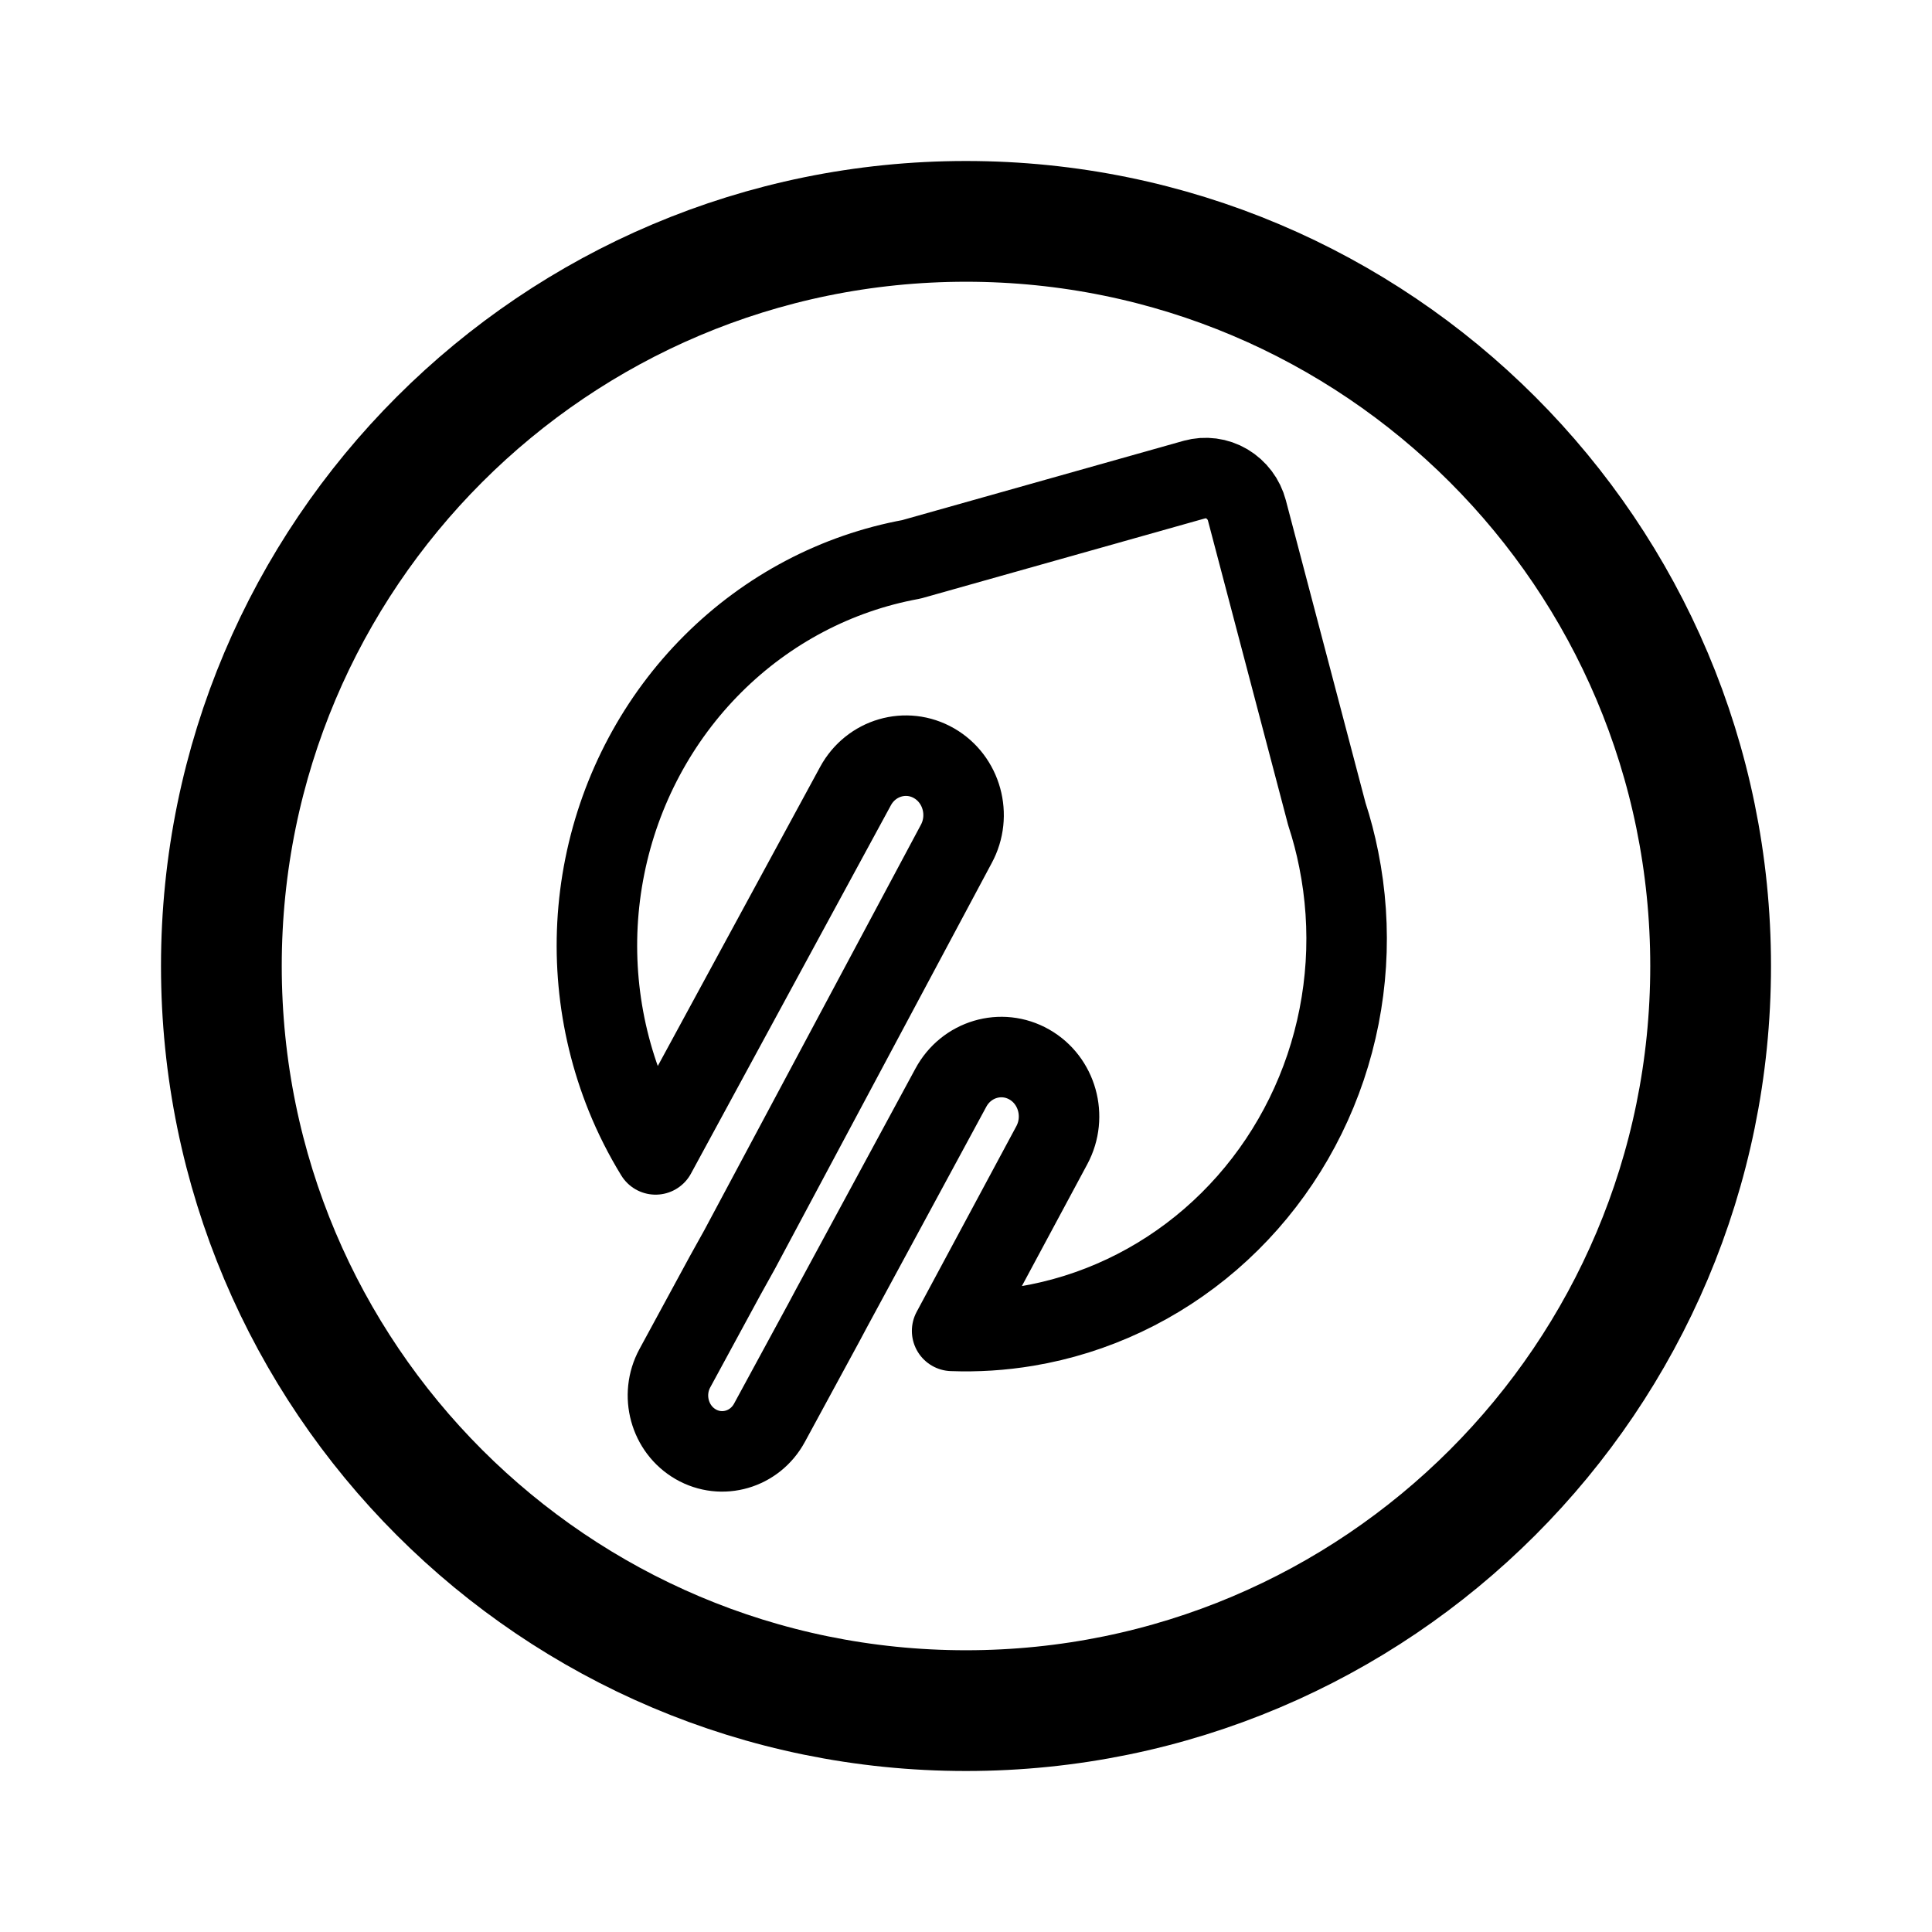
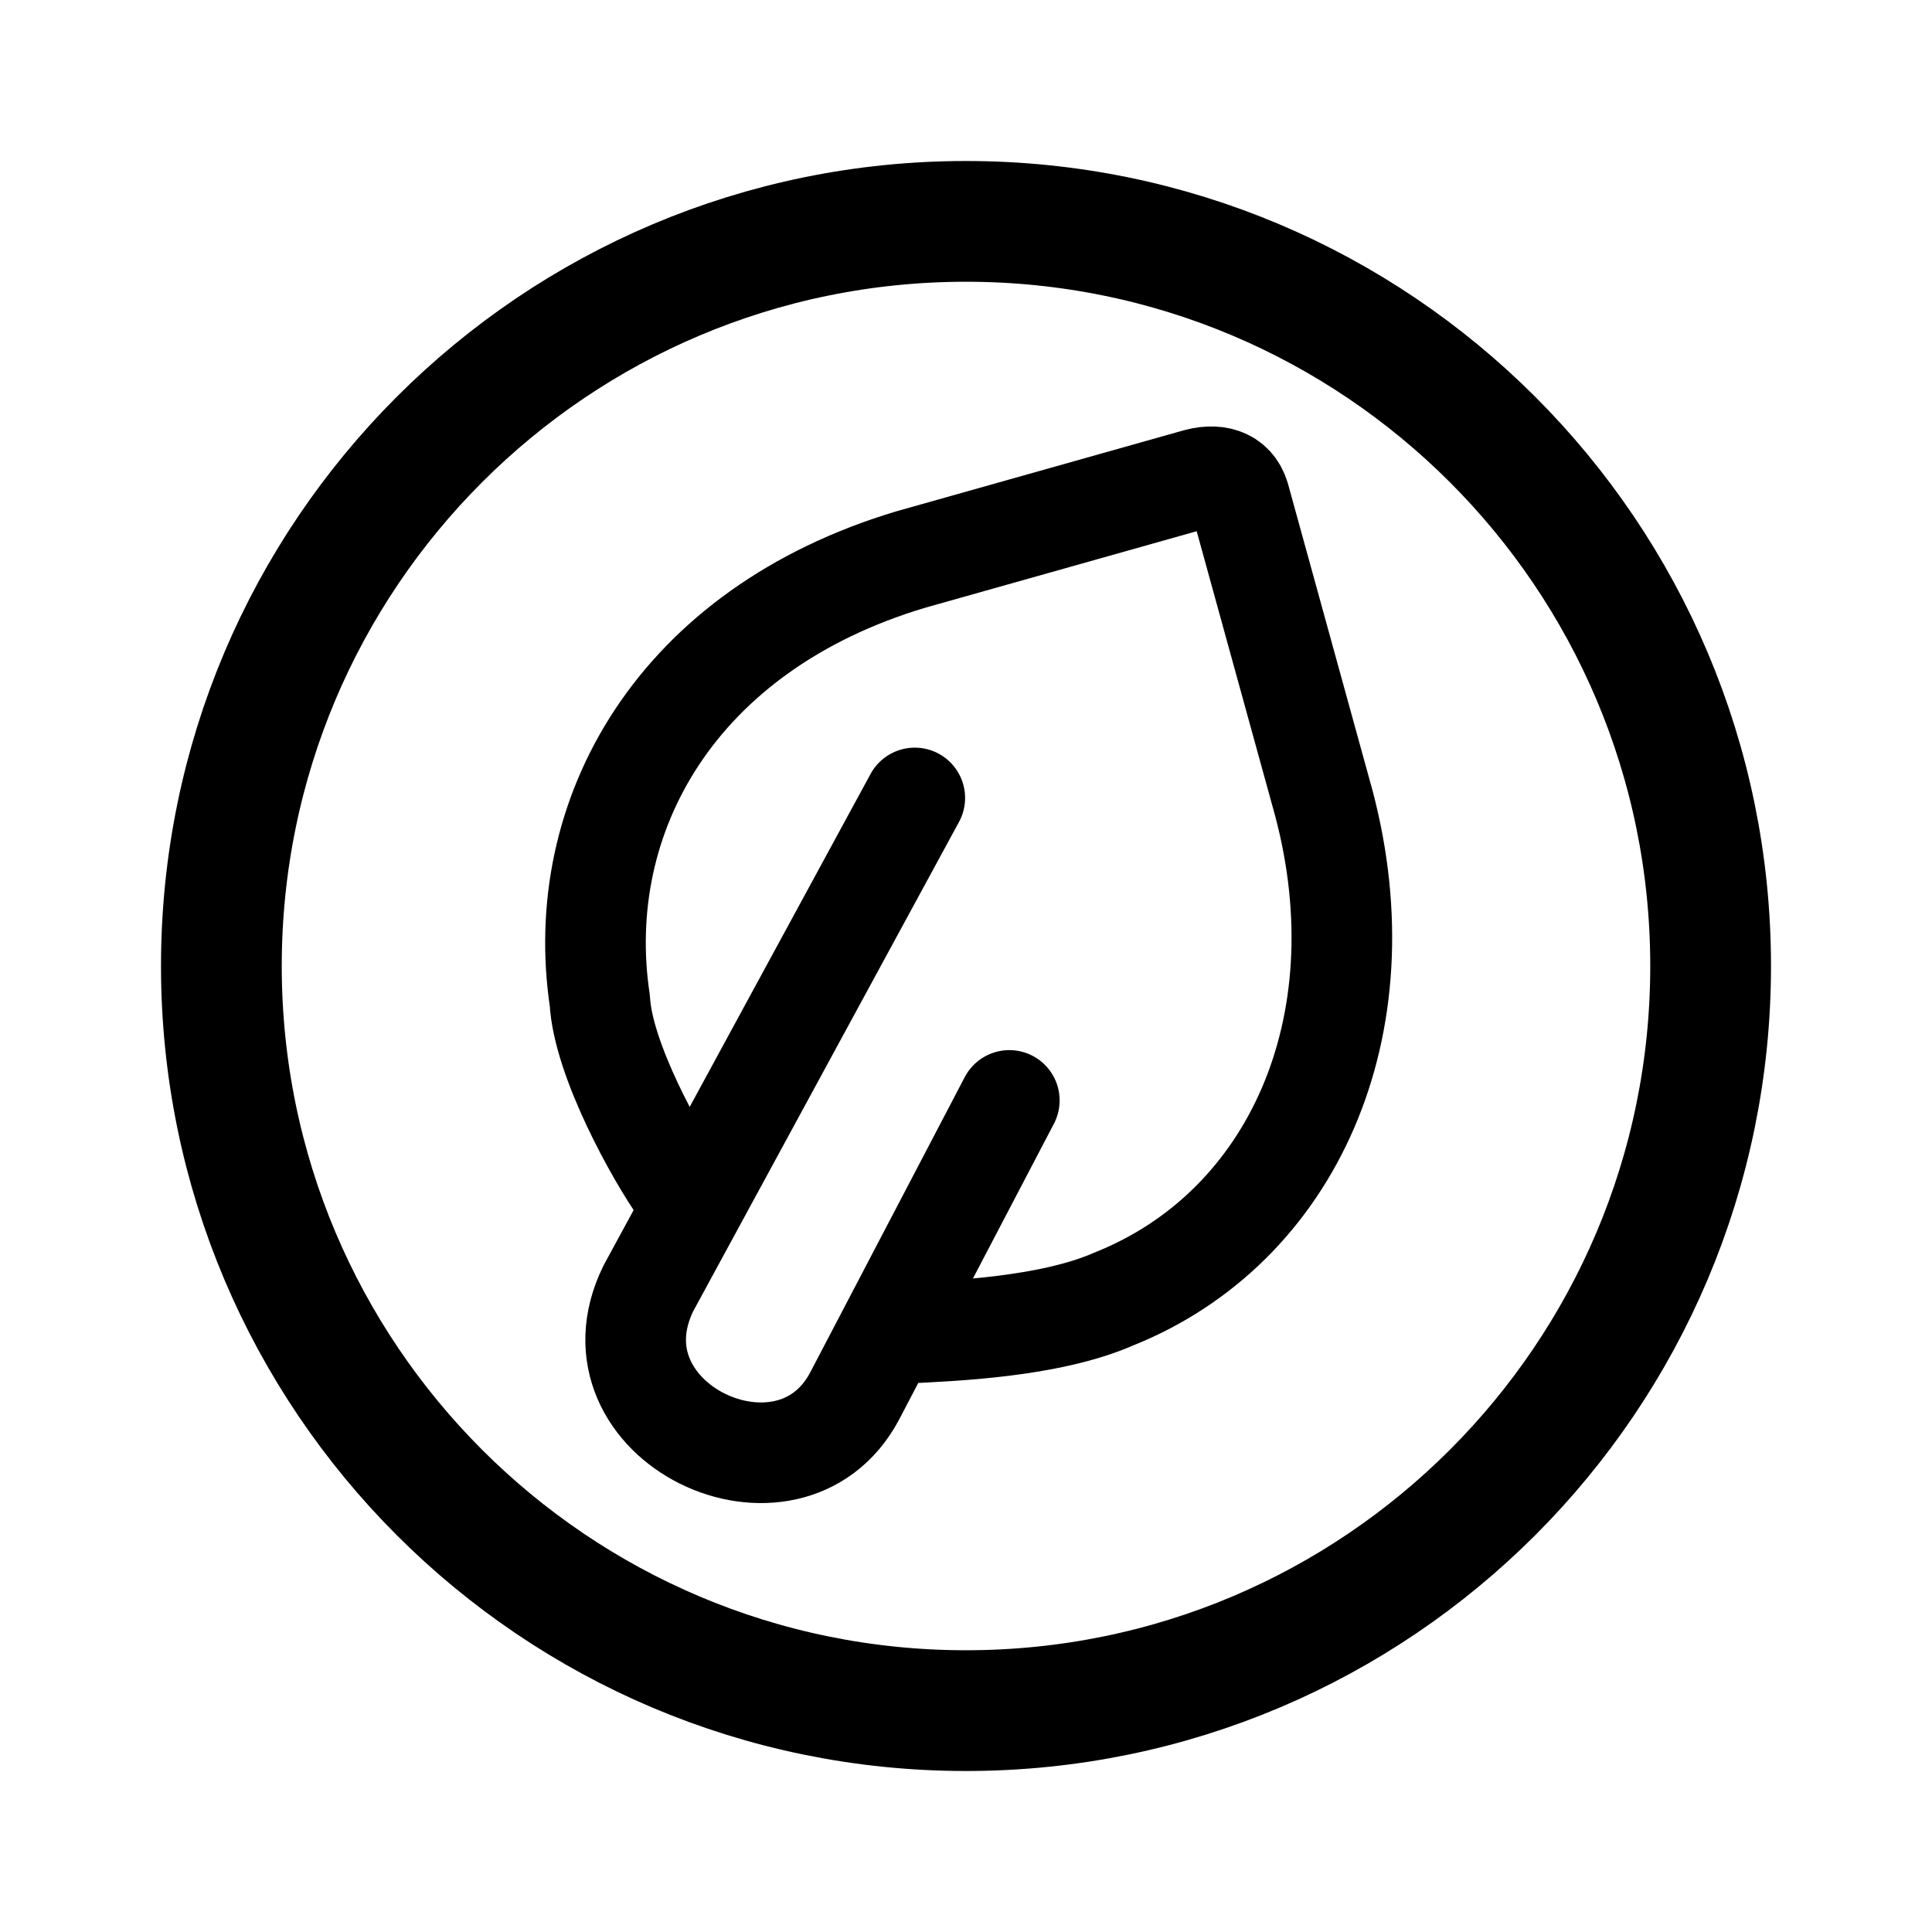
<svg xmlns="http://www.w3.org/2000/svg" fill="none" viewBox="0 0 192 192">
-   <path stroke="#000" stroke-linecap="round" stroke-linejoin="round" stroke-miterlimit="6" stroke-width="8" d="M118.694 47.662a4.155 4.155 0 0 1 3.23.425 4.367 4.367 0 0 1 1.994 2.65l.002.006 7.941 30.157a38.427 38.427 0 0 1 1.178 4.5 40.026 40.026 0 0 1-1.305 20.67c-2.242 6.65-6.189 12.553-11.423 17.081-5.233 4.529-11.557 7.513-18.298 8.636-2.454.41-4.93.565-7.392.474l9.91-18.456c1.531-2.853.526-6.444-2.246-8.02-2.772-1.576-6.26-.54-7.792 2.312L82.59 130.091l-.696 1.305-5.428 10.002c-1.451 2.674-4.732 3.628-7.328 2.13-2.596-1.497-3.524-4.879-2.073-7.553l4.992-9.198 1.442-2.595 21.532-40.304c1.545-2.846.555-6.44-2.21-8.03-2.764-1.59-6.258-.571-7.802 2.274l-19.868 36.602a39.18 39.18 0 0 1-2.936-5.82 39.95 39.95 0 0 1-2.108-22.822c1.54-7.658 5.284-14.667 10.743-20.111 5.425-5.411 12.293-9.027 19.719-10.383l28.12-7.925Z" clip-rule="evenodd" />
  <circle cx="96" cy="96" r="74" stroke="#000" stroke-linecap="round" stroke-linejoin="round" stroke-miterlimit="6" stroke-width="12" />
+   <path stroke="#000" stroke-linecap="round" stroke-miterlimit="6" stroke-width="10" d="m90.91 79.3-26.48 48.742c-6.508 13.287 13.991 22.95 20.493 10.713l15.382-29.395" />
+   <path stroke="#000" stroke-linecap="round" stroke-linejoin="round" stroke-miterlimit="6" stroke-width="10" d="M67.668 118.27c-2.516-3.546-7.738-13.004-8.056-18.807-2.747-18.334 7.555-36.892 30.958-43.875l28.124-7.926c2.112-.655 3.894-.198 4.483 1.74l8.398 30.465c5.837 22.118-3.113 42.14-20.914 49.238-6.394 2.798-16.04 3.156-20.697 3.389" />
</svg>
